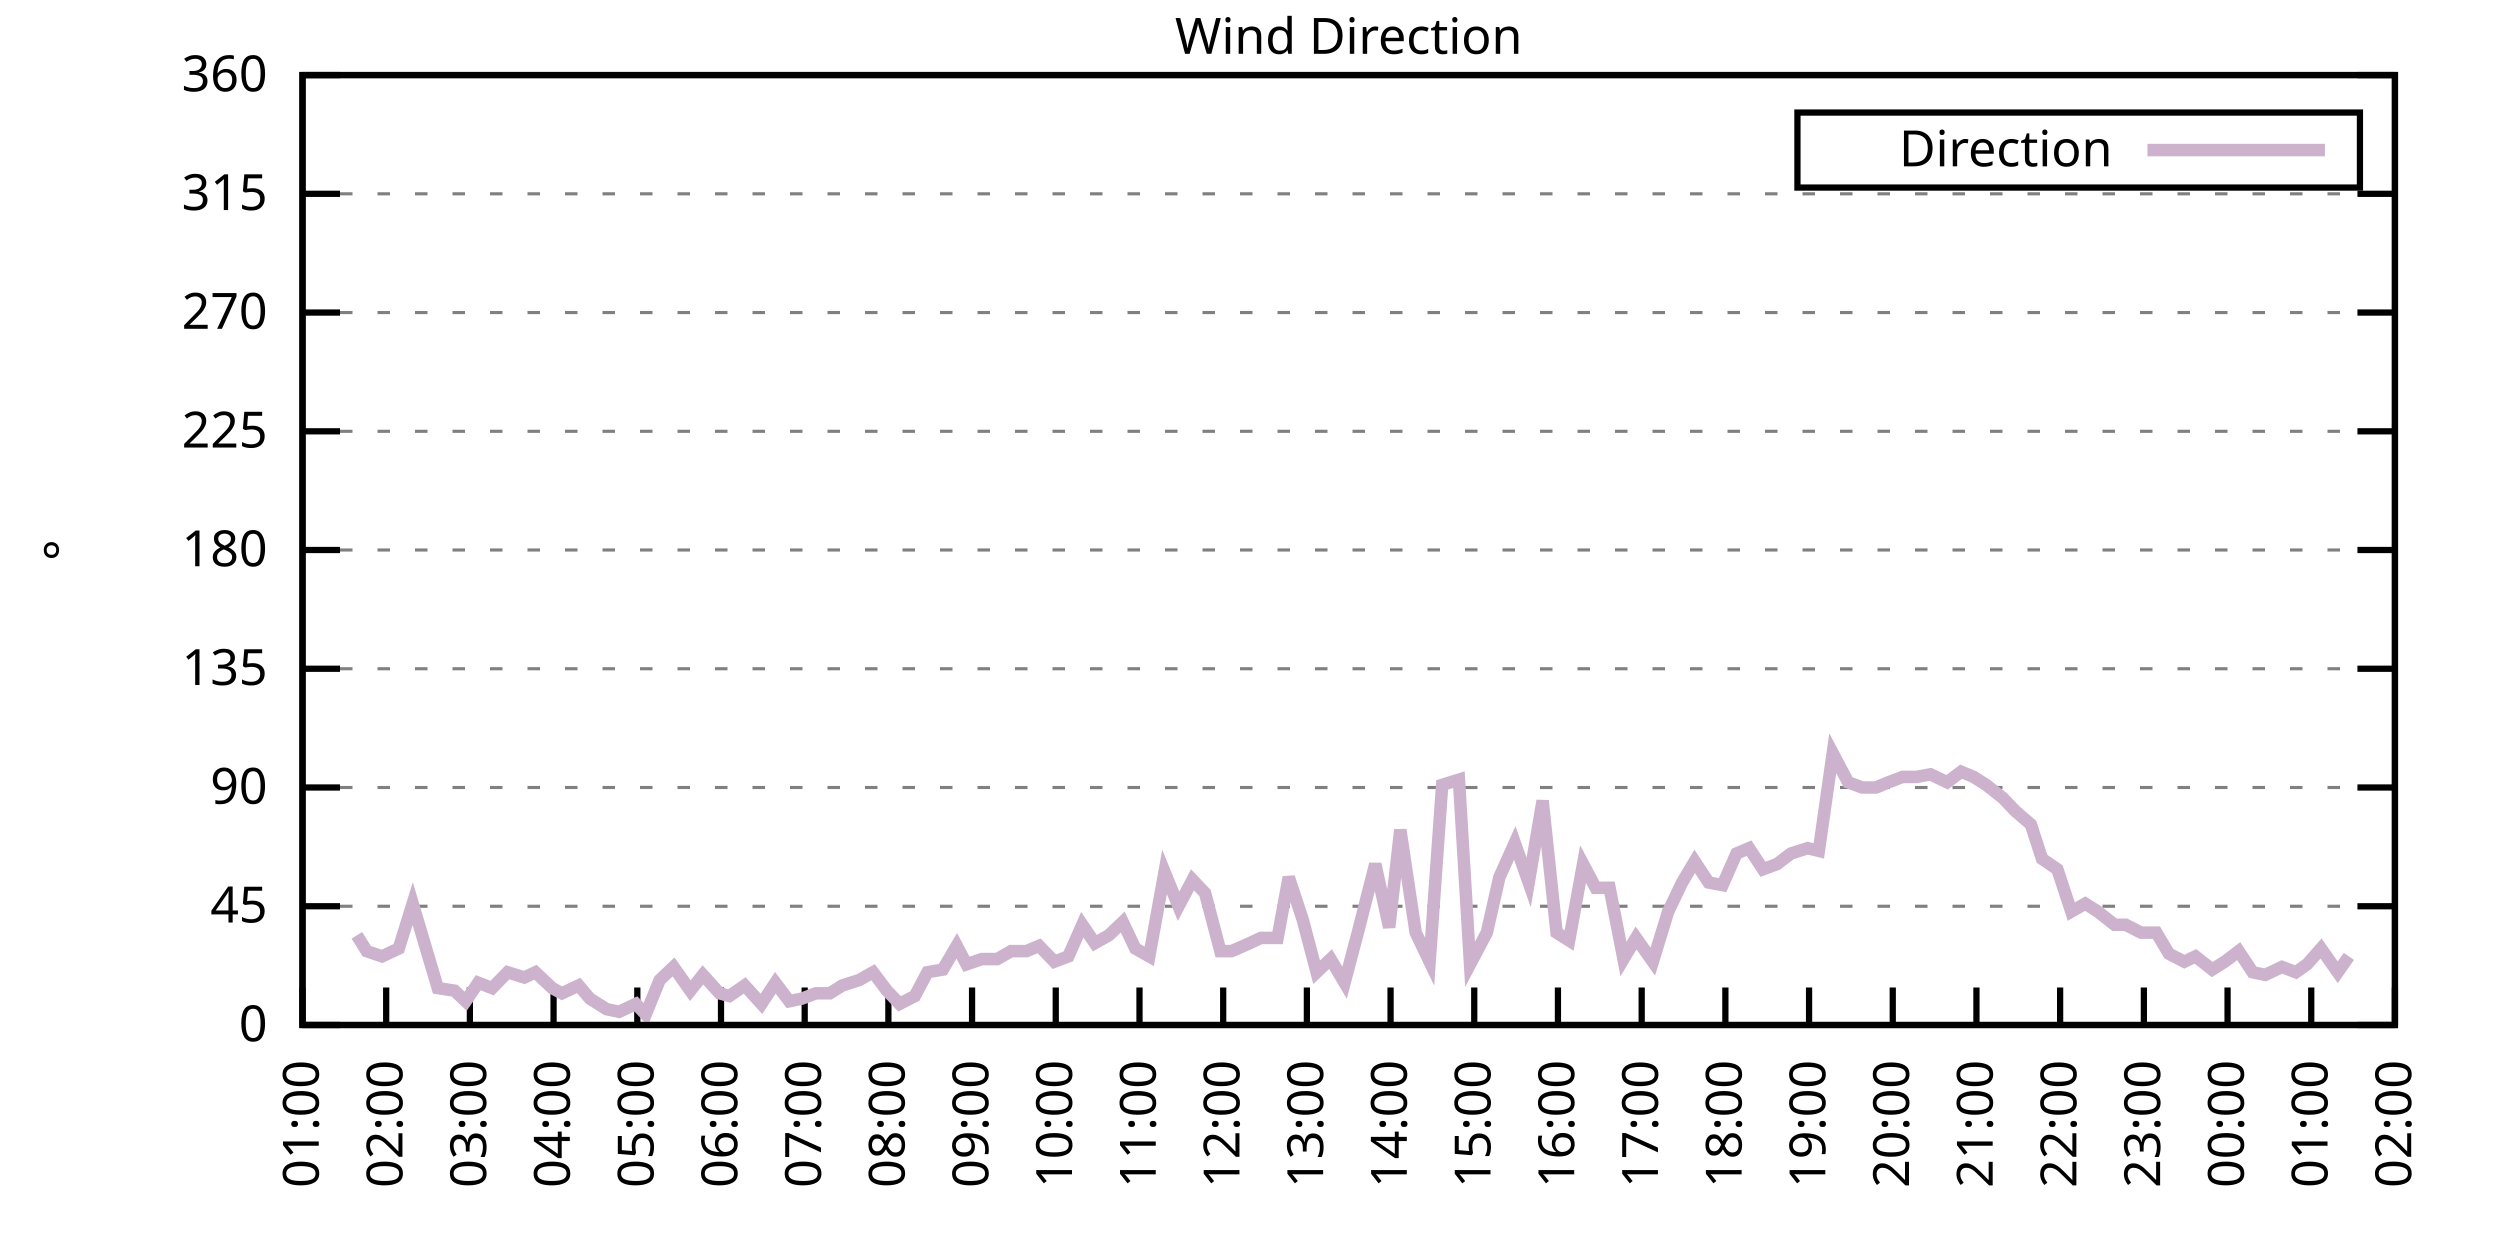
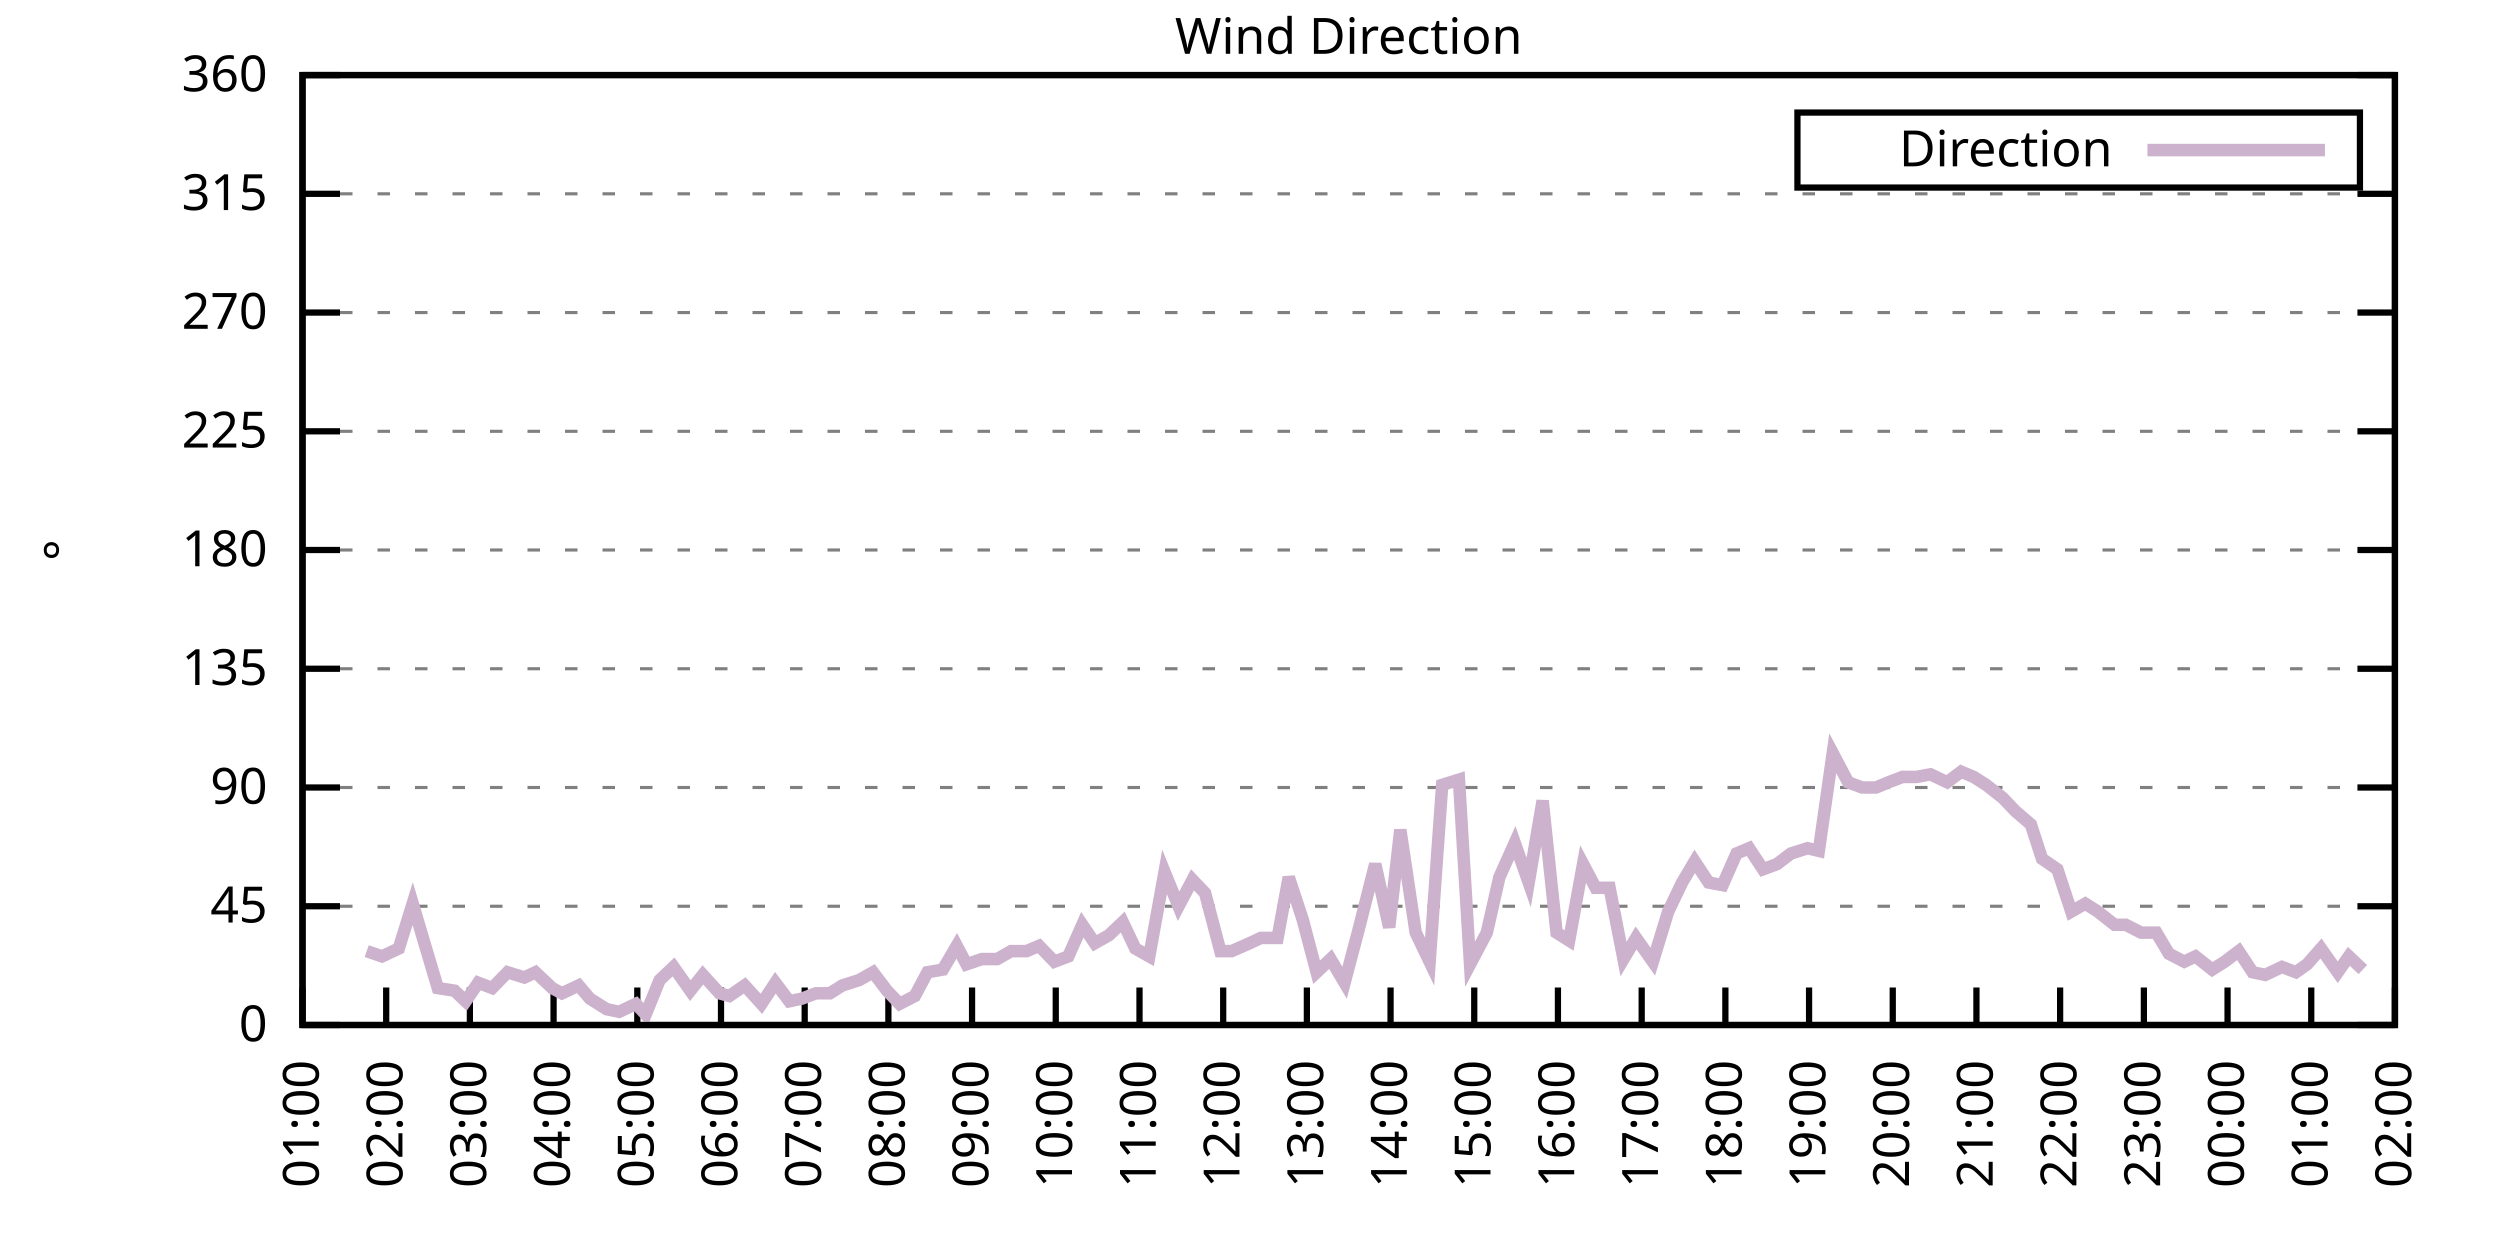
<svg xmlns="http://www.w3.org/2000/svg" xmlns:xlink="http://www.w3.org/1999/xlink" width="400" height="200" viewBox="0 0 400 200">
  <g id="gnuplot_canvas">
    <rect x="0" y="0" width="400" height="200" fill="none" />
    <defs>
      <circle id="gpDot" r="0.5" stroke-width="0.5" stroke="currentColor" />
      <path id="gpPt0" stroke-width="0.333" stroke="currentColor" d="M-1,0 h2 M0,-1 v2" />
      <path id="gpPt1" stroke-width="0.333" stroke="currentColor" d="M-1,-1 L1,1 M1,-1 L-1,1" />
      <path id="gpPt2" stroke-width="0.333" stroke="currentColor" d="M-1,0 L1,0 M0,-1 L0,1 M-1,-1 L1,1 M-1,1 L1,-1" />
      <rect id="gpPt3" stroke-width="0.333" stroke="currentColor" x="-1" y="-1" width="2" height="2" />
      <rect id="gpPt4" stroke-width="0.333" stroke="currentColor" fill="currentColor" x="-1" y="-1" width="2" height="2" />
      <circle id="gpPt5" stroke-width="0.333" stroke="currentColor" cx="0" cy="0" r="1" />
      <use xlink:href="#gpPt5" id="gpPt6" fill="currentColor" stroke="none" />
      <path id="gpPt7" stroke-width="0.333" stroke="currentColor" d="M0,-1.33 L-1.33,0.67 L1.33,0.67 z" />
      <use xlink:href="#gpPt7" id="gpPt8" fill="currentColor" stroke="none" />
      <use xlink:href="#gpPt7" id="gpPt9" stroke="currentColor" transform="rotate(180)" />
      <use xlink:href="#gpPt9" id="gpPt10" fill="currentColor" stroke="none" />
      <use xlink:href="#gpPt3" id="gpPt11" stroke="currentColor" transform="rotate(45)" />
      <use xlink:href="#gpPt11" id="gpPt12" fill="currentColor" stroke="none" />
      <path id="gpPt13" stroke-width="0.333" stroke="currentColor" d="M0,1.330 L1.265,0.411 L0.782,-1.067 L-0.782,-1.076 L-1.265,0.411 z" />
      <use xlink:href="#gpPt13" id="gpPt14" fill="currentColor" stroke="none" />
      <filter id="textbox" filterUnits="objectBoundingBox" x="0" y="0" height="1" width="1">
        <feFlood flood-color="white" flood-opacity="1" result="bgnd" />
        <feComposite in="SourceGraphic" in2="bgnd" operator="atop" />
      </filter>
      <filter id="greybox" filterUnits="objectBoundingBox" x="0" y="0" height="1" width="1">
        <feFlood flood-color="lightgrey" flood-opacity="1" result="grey" />
        <feComposite in="SourceGraphic" in2="grey" operator="atop" />
      </filter>
    </defs>
    <g fill="none" color="white" stroke="currentColor" stroke-width="1.00" stroke-linecap="butt" stroke-linejoin="miter">
</g>
    <g fill="none" color="black" stroke="currentColor" stroke-width="1.00" stroke-linecap="butt" stroke-linejoin="miter">
      <g stroke="none" shape-rendering="crispEdges">
        <polygon fill="rgb(255, 255, 255)" points="48.40,164.00 383.18,164.00 383.18,12.02 48.40,12.02 " />
      </g>
    </g>
    <g fill="none" color="black" stroke="currentColor" stroke-width="1.00" stroke-linecap="butt" stroke-linejoin="miter">
</g>
    <g fill="none" color="black" stroke="black" stroke-width="0.50" stroke-linecap="butt" stroke-linejoin="miter">
</g>
    <g fill="none" color="gray" stroke="currentColor" stroke-width="0.50" stroke-linecap="butt" stroke-linejoin="miter">
      <path stroke="gray" stroke-dasharray="2,4" class="gridline" d="M48.40,164.00 L383.19,164.00  " />
    </g>
    <g fill="none" color="gray" stroke="gray" stroke-width="1.00" stroke-linecap="butt" stroke-linejoin="miter">
</g>
    <g fill="none" color="black" stroke="currentColor" stroke-width="1.00" stroke-linecap="butt" stroke-linejoin="miter">
      <path stroke="black" d="M48.40,164.00 L54.40,164.00 M383.19,164.00 L377.19,164.00  " />
      <g transform="translate(42.80,166.60)" stroke="none" fill="black" font-family="Sans" font-size="8.00" text-anchor="end">
        <text>
          <tspan font-family="Sans"> 0</tspan>
        </text>
      </g>
    </g>
    <g fill="none" color="black" stroke="currentColor" stroke-width="1.00" stroke-linecap="butt" stroke-linejoin="miter">
</g>
    <g fill="none" color="black" stroke="black" stroke-width="0.50" stroke-linecap="butt" stroke-linejoin="miter">
</g>
    <g fill="none" color="gray" stroke="currentColor" stroke-width="0.50" stroke-linecap="butt" stroke-linejoin="miter">
      <path stroke="gray" stroke-dasharray="2,4" class="gridline" d="M48.40,145.00 L383.19,145.00  " />
    </g>
    <g fill="none" color="gray" stroke="gray" stroke-width="1.00" stroke-linecap="butt" stroke-linejoin="miter">
</g>
    <g fill="none" color="black" stroke="currentColor" stroke-width="1.00" stroke-linecap="butt" stroke-linejoin="miter">
      <path stroke="black" d="M48.40,145.00 L54.40,145.00 M383.19,145.00 L377.19,145.00  " />
      <g transform="translate(42.80,147.60)" stroke="none" fill="black" font-family="Sans" font-size="8.00" text-anchor="end">
        <text>
          <tspan font-family="Sans"> 45</tspan>
        </text>
      </g>
    </g>
    <g fill="none" color="black" stroke="currentColor" stroke-width="1.00" stroke-linecap="butt" stroke-linejoin="miter">
</g>
    <g fill="none" color="black" stroke="black" stroke-width="0.50" stroke-linecap="butt" stroke-linejoin="miter">
</g>
    <g fill="none" color="gray" stroke="currentColor" stroke-width="0.50" stroke-linecap="butt" stroke-linejoin="miter">
      <path stroke="gray" stroke-dasharray="2,4" class="gridline" d="M48.40,126.00 L383.19,126.00  " />
    </g>
    <g fill="none" color="gray" stroke="gray" stroke-width="1.00" stroke-linecap="butt" stroke-linejoin="miter">
</g>
    <g fill="none" color="black" stroke="currentColor" stroke-width="1.00" stroke-linecap="butt" stroke-linejoin="miter">
      <path stroke="black" d="M48.40,126.00 L54.40,126.00 M383.19,126.00 L377.19,126.00  " />
      <g transform="translate(42.80,128.60)" stroke="none" fill="black" font-family="Sans" font-size="8.00" text-anchor="end">
        <text>
          <tspan font-family="Sans"> 90</tspan>
        </text>
      </g>
    </g>
    <g fill="none" color="black" stroke="currentColor" stroke-width="1.00" stroke-linecap="butt" stroke-linejoin="miter">
</g>
    <g fill="none" color="black" stroke="black" stroke-width="0.50" stroke-linecap="butt" stroke-linejoin="miter">
</g>
    <g fill="none" color="gray" stroke="currentColor" stroke-width="0.50" stroke-linecap="butt" stroke-linejoin="miter">
      <path stroke="gray" stroke-dasharray="2,4" class="gridline" d="M48.40,107.00 L383.19,107.00  " />
    </g>
    <g fill="none" color="gray" stroke="gray" stroke-width="1.00" stroke-linecap="butt" stroke-linejoin="miter">
</g>
    <g fill="none" color="black" stroke="currentColor" stroke-width="1.00" stroke-linecap="butt" stroke-linejoin="miter">
      <path stroke="black" d="M48.40,107.00 L54.40,107.00 M383.19,107.00 L377.19,107.00  " />
      <g transform="translate(42.80,109.60)" stroke="none" fill="black" font-family="Sans" font-size="8.00" text-anchor="end">
        <text>
          <tspan font-family="Sans"> 135</tspan>
        </text>
      </g>
    </g>
    <g fill="none" color="black" stroke="currentColor" stroke-width="1.00" stroke-linecap="butt" stroke-linejoin="miter">
</g>
    <g fill="none" color="black" stroke="black" stroke-width="0.50" stroke-linecap="butt" stroke-linejoin="miter">
</g>
    <g fill="none" color="gray" stroke="currentColor" stroke-width="0.50" stroke-linecap="butt" stroke-linejoin="miter">
      <path stroke="gray" stroke-dasharray="2,4" class="gridline" d="M48.40,88.00 L383.19,88.00  " />
    </g>
    <g fill="none" color="gray" stroke="gray" stroke-width="1.00" stroke-linecap="butt" stroke-linejoin="miter">
</g>
    <g fill="none" color="black" stroke="currentColor" stroke-width="1.00" stroke-linecap="butt" stroke-linejoin="miter">
      <path stroke="black" d="M48.40,88.00 L54.40,88.00 M383.19,88.00 L377.19,88.00  " />
      <g transform="translate(42.80,90.60)" stroke="none" fill="black" font-family="Sans" font-size="8.00" text-anchor="end">
        <text>
          <tspan font-family="Sans"> 180</tspan>
        </text>
      </g>
    </g>
    <g fill="none" color="black" stroke="currentColor" stroke-width="1.00" stroke-linecap="butt" stroke-linejoin="miter">
</g>
    <g fill="none" color="black" stroke="black" stroke-width="0.50" stroke-linecap="butt" stroke-linejoin="miter">
</g>
    <g fill="none" color="gray" stroke="currentColor" stroke-width="0.50" stroke-linecap="butt" stroke-linejoin="miter">
      <path stroke="gray" stroke-dasharray="2,4" class="gridline" d="M48.40,69.01 L383.19,69.01  " />
    </g>
    <g fill="none" color="gray" stroke="gray" stroke-width="1.00" stroke-linecap="butt" stroke-linejoin="miter">
</g>
    <g fill="none" color="black" stroke="currentColor" stroke-width="1.00" stroke-linecap="butt" stroke-linejoin="miter">
      <path stroke="black" d="M48.40,69.01 L54.40,69.01 M383.19,69.01 L377.19,69.01  " />
      <g transform="translate(42.80,71.61)" stroke="none" fill="black" font-family="Sans" font-size="8.00" text-anchor="end">
        <text>
          <tspan font-family="Sans"> 225</tspan>
        </text>
      </g>
    </g>
    <g fill="none" color="black" stroke="currentColor" stroke-width="1.00" stroke-linecap="butt" stroke-linejoin="miter">
</g>
    <g fill="none" color="black" stroke="black" stroke-width="0.50" stroke-linecap="butt" stroke-linejoin="miter">
</g>
    <g fill="none" color="gray" stroke="currentColor" stroke-width="0.50" stroke-linecap="butt" stroke-linejoin="miter">
      <path stroke="gray" stroke-dasharray="2,4" class="gridline" d="M48.40,50.01 L383.19,50.01  " />
    </g>
    <g fill="none" color="gray" stroke="gray" stroke-width="1.00" stroke-linecap="butt" stroke-linejoin="miter">
</g>
    <g fill="none" color="black" stroke="currentColor" stroke-width="1.00" stroke-linecap="butt" stroke-linejoin="miter">
      <path stroke="black" d="M48.40,50.01 L54.40,50.01 M383.19,50.01 L377.19,50.01  " />
      <g transform="translate(42.80,52.61)" stroke="none" fill="black" font-family="Sans" font-size="8.00" text-anchor="end">
        <text>
          <tspan font-family="Sans"> 270</tspan>
        </text>
      </g>
    </g>
    <g fill="none" color="black" stroke="currentColor" stroke-width="1.00" stroke-linecap="butt" stroke-linejoin="miter">
</g>
    <g fill="none" color="black" stroke="black" stroke-width="0.50" stroke-linecap="butt" stroke-linejoin="miter">
</g>
    <g fill="none" color="gray" stroke="currentColor" stroke-width="0.50" stroke-linecap="butt" stroke-linejoin="miter">
      <path stroke="gray" stroke-dasharray="2,4" class="gridline" d="M48.40,31.01 L383.19,31.01  " />
    </g>
    <g fill="none" color="gray" stroke="gray" stroke-width="1.00" stroke-linecap="butt" stroke-linejoin="miter">
</g>
    <g fill="none" color="black" stroke="currentColor" stroke-width="1.00" stroke-linecap="butt" stroke-linejoin="miter">
      <path stroke="black" d="M48.40,31.01 L54.40,31.01 M383.19,31.01 L377.19,31.01  " />
      <g transform="translate(42.80,33.61)" stroke="none" fill="black" font-family="Sans" font-size="8.00" text-anchor="end">
        <text>
          <tspan font-family="Sans"> 315</tspan>
        </text>
      </g>
    </g>
    <g fill="none" color="black" stroke="currentColor" stroke-width="1.00" stroke-linecap="butt" stroke-linejoin="miter">
</g>
    <g fill="none" color="black" stroke="black" stroke-width="0.50" stroke-linecap="butt" stroke-linejoin="miter">
</g>
    <g fill="none" color="gray" stroke="currentColor" stroke-width="0.50" stroke-linecap="butt" stroke-linejoin="miter">
      <path stroke="gray" stroke-dasharray="2,4" class="gridline" d="M48.40,12.01 L383.19,12.01  " />
    </g>
    <g fill="none" color="gray" stroke="gray" stroke-width="1.00" stroke-linecap="butt" stroke-linejoin="miter">
</g>
    <g fill="none" color="black" stroke="currentColor" stroke-width="1.00" stroke-linecap="butt" stroke-linejoin="miter">
      <path stroke="black" d="M48.40,12.01 L54.40,12.01 M383.19,12.01 L377.19,12.01  " />
      <g transform="translate(42.80,14.61)" stroke="none" fill="black" font-family="Sans" font-size="8.00" text-anchor="end">
        <text>
          <tspan font-family="Sans"> 360</tspan>
        </text>
      </g>
    </g>
    <g fill="none" color="black" stroke="currentColor" stroke-width="1.00" stroke-linecap="butt" stroke-linejoin="miter">
      <path stroke="black" d="M48.40,164.00 L48.40,158.00  " />
      <g transform="translate(51.00,169.60) rotate(270.00)" stroke="none" fill="black" font-family="Sans" font-size="8.00" text-anchor="end">
        <text>
          <tspan font-family="Sans">01:00</tspan>
        </text>
      </g>
    </g>
    <g fill="none" color="black" stroke="currentColor" stroke-width="1.00" stroke-linecap="butt" stroke-linejoin="miter">
      <path stroke="black" d="M61.79,164.00 L61.79,158.00  " />
      <g transform="translate(64.39,169.60) rotate(270.00)" stroke="none" fill="black" font-family="Sans" font-size="8.00" text-anchor="end">
        <text>
          <tspan font-family="Sans">02:00</tspan>
        </text>
      </g>
    </g>
    <g fill="none" color="black" stroke="currentColor" stroke-width="1.00" stroke-linecap="butt" stroke-linejoin="miter">
      <path stroke="black" d="M75.18,164.00 L75.18,158.00  " />
      <g transform="translate(77.78,169.60) rotate(270.00)" stroke="none" fill="black" font-family="Sans" font-size="8.00" text-anchor="end">
        <text>
          <tspan font-family="Sans">03:00</tspan>
        </text>
      </g>
    </g>
    <g fill="none" color="black" stroke="currentColor" stroke-width="1.00" stroke-linecap="butt" stroke-linejoin="miter">
      <path stroke="black" d="M88.57,164.00 L88.57,158.00  " />
      <g transform="translate(91.17,169.60) rotate(270.00)" stroke="none" fill="black" font-family="Sans" font-size="8.00" text-anchor="end">
        <text>
          <tspan font-family="Sans">04:00</tspan>
        </text>
      </g>
    </g>
    <g fill="none" color="black" stroke="currentColor" stroke-width="1.00" stroke-linecap="butt" stroke-linejoin="miter">
      <path stroke="black" d="M101.97,164.00 L101.97,158.00  " />
      <g transform="translate(104.57,169.60) rotate(270.00)" stroke="none" fill="black" font-family="Sans" font-size="8.00" text-anchor="end">
        <text>
          <tspan font-family="Sans">05:00</tspan>
        </text>
      </g>
    </g>
    <g fill="none" color="black" stroke="currentColor" stroke-width="1.00" stroke-linecap="butt" stroke-linejoin="miter">
      <path stroke="black" d="M115.36,164.00 L115.36,158.00  " />
      <g transform="translate(117.96,169.60) rotate(270.00)" stroke="none" fill="black" font-family="Sans" font-size="8.00" text-anchor="end">
        <text>
          <tspan font-family="Sans">06:00</tspan>
        </text>
      </g>
    </g>
    <g fill="none" color="black" stroke="currentColor" stroke-width="1.00" stroke-linecap="butt" stroke-linejoin="miter">
      <path stroke="black" d="M128.75,164.00 L128.75,158.00  " />
      <g transform="translate(131.35,169.60) rotate(270.00)" stroke="none" fill="black" font-family="Sans" font-size="8.00" text-anchor="end">
        <text>
          <tspan font-family="Sans">07:00</tspan>
        </text>
      </g>
    </g>
    <g fill="none" color="black" stroke="currentColor" stroke-width="1.00" stroke-linecap="butt" stroke-linejoin="miter">
      <path stroke="black" d="M142.14,164.00 L142.14,158.00  " />
      <g transform="translate(144.74,169.60) rotate(270.00)" stroke="none" fill="black" font-family="Sans" font-size="8.00" text-anchor="end">
        <text>
          <tspan font-family="Sans">08:00</tspan>
        </text>
      </g>
    </g>
    <g fill="none" color="black" stroke="currentColor" stroke-width="1.00" stroke-linecap="butt" stroke-linejoin="miter">
      <path stroke="black" d="M155.53,164.00 L155.53,158.00  " />
      <g transform="translate(158.13,169.60) rotate(270.00)" stroke="none" fill="black" font-family="Sans" font-size="8.00" text-anchor="end">
        <text>
          <tspan font-family="Sans">09:00</tspan>
        </text>
      </g>
    </g>
    <g fill="none" color="black" stroke="currentColor" stroke-width="1.00" stroke-linecap="butt" stroke-linejoin="miter">
      <path stroke="black" d="M168.92,164.00 L168.92,158.00  " />
      <g transform="translate(171.52,169.60) rotate(270.00)" stroke="none" fill="black" font-family="Sans" font-size="8.00" text-anchor="end">
        <text>
          <tspan font-family="Sans">10:00</tspan>
        </text>
      </g>
    </g>
    <g fill="none" color="black" stroke="currentColor" stroke-width="1.00" stroke-linecap="butt" stroke-linejoin="miter">
      <path stroke="black" d="M182.32,164.00 L182.32,158.00  " />
      <g transform="translate(184.92,169.60) rotate(270.00)" stroke="none" fill="black" font-family="Sans" font-size="8.00" text-anchor="end">
        <text>
          <tspan font-family="Sans">11:00</tspan>
        </text>
      </g>
    </g>
    <g fill="none" color="black" stroke="currentColor" stroke-width="1.00" stroke-linecap="butt" stroke-linejoin="miter">
      <path stroke="black" d="M195.71,164.00 L195.71,158.00  " />
      <g transform="translate(198.31,169.60) rotate(270.00)" stroke="none" fill="black" font-family="Sans" font-size="8.00" text-anchor="end">
        <text>
          <tspan font-family="Sans">12:00</tspan>
        </text>
      </g>
    </g>
    <g fill="none" color="black" stroke="currentColor" stroke-width="1.00" stroke-linecap="butt" stroke-linejoin="miter">
      <path stroke="black" d="M209.10,164.00 L209.10,158.00  " />
      <g transform="translate(211.70,169.60) rotate(270.00)" stroke="none" fill="black" font-family="Sans" font-size="8.00" text-anchor="end">
        <text>
          <tspan font-family="Sans">13:00</tspan>
        </text>
      </g>
    </g>
    <g fill="none" color="black" stroke="currentColor" stroke-width="1.00" stroke-linecap="butt" stroke-linejoin="miter">
      <path stroke="black" d="M222.49,164.00 L222.49,158.00  " />
      <g transform="translate(225.09,169.60) rotate(270.00)" stroke="none" fill="black" font-family="Sans" font-size="8.00" text-anchor="end">
        <text>
          <tspan font-family="Sans">14:00</tspan>
        </text>
      </g>
    </g>
    <g fill="none" color="black" stroke="currentColor" stroke-width="1.00" stroke-linecap="butt" stroke-linejoin="miter">
      <path stroke="black" d="M235.88,164.00 L235.88,158.00  " />
      <g transform="translate(238.48,169.60) rotate(270.00)" stroke="none" fill="black" font-family="Sans" font-size="8.00" text-anchor="end">
        <text>
          <tspan font-family="Sans">15:00</tspan>
        </text>
      </g>
    </g>
    <g fill="none" color="black" stroke="currentColor" stroke-width="1.00" stroke-linecap="butt" stroke-linejoin="miter">
      <path stroke="black" d="M249.27,164.00 L249.27,158.00  " />
      <g transform="translate(251.87,169.60) rotate(270.00)" stroke="none" fill="black" font-family="Sans" font-size="8.00" text-anchor="end">
        <text>
          <tspan font-family="Sans">16:00</tspan>
        </text>
      </g>
    </g>
    <g fill="none" color="black" stroke="currentColor" stroke-width="1.00" stroke-linecap="butt" stroke-linejoin="miter">
      <path stroke="black" d="M262.67,164.00 L262.67,158.00  " />
      <g transform="translate(265.27,169.60) rotate(270.00)" stroke="none" fill="black" font-family="Sans" font-size="8.00" text-anchor="end">
        <text>
          <tspan font-family="Sans">17:00</tspan>
        </text>
      </g>
    </g>
    <g fill="none" color="black" stroke="currentColor" stroke-width="1.00" stroke-linecap="butt" stroke-linejoin="miter">
      <path stroke="black" d="M276.06,164.00 L276.06,158.00  " />
      <g transform="translate(278.66,169.60) rotate(270.00)" stroke="none" fill="black" font-family="Sans" font-size="8.00" text-anchor="end">
        <text>
          <tspan font-family="Sans">18:00</tspan>
        </text>
      </g>
    </g>
    <g fill="none" color="black" stroke="currentColor" stroke-width="1.00" stroke-linecap="butt" stroke-linejoin="miter">
      <path stroke="black" d="M289.45,164.00 L289.45,158.00  " />
      <g transform="translate(292.05,169.60) rotate(270.00)" stroke="none" fill="black" font-family="Sans" font-size="8.00" text-anchor="end">
        <text>
          <tspan font-family="Sans">19:00</tspan>
        </text>
      </g>
    </g>
    <g fill="none" color="black" stroke="currentColor" stroke-width="1.00" stroke-linecap="butt" stroke-linejoin="miter">
      <path stroke="black" d="M302.84,164.00 L302.84,158.00  " />
      <g transform="translate(305.44,169.60) rotate(270.00)" stroke="none" fill="black" font-family="Sans" font-size="8.00" text-anchor="end">
        <text>
          <tspan font-family="Sans">20:00</tspan>
        </text>
      </g>
    </g>
    <g fill="none" color="black" stroke="currentColor" stroke-width="1.00" stroke-linecap="butt" stroke-linejoin="miter">
      <path stroke="black" d="M316.23,164.00 L316.23,158.00  " />
      <g transform="translate(318.83,169.60) rotate(270.00)" stroke="none" fill="black" font-family="Sans" font-size="8.00" text-anchor="end">
        <text>
          <tspan font-family="Sans">21:00</tspan>
        </text>
      </g>
    </g>
    <g fill="none" color="black" stroke="currentColor" stroke-width="1.00" stroke-linecap="butt" stroke-linejoin="miter">
      <path stroke="black" d="M329.62,164.00 L329.62,158.00  " />
      <g transform="translate(332.22,169.60) rotate(270.00)" stroke="none" fill="black" font-family="Sans" font-size="8.00" text-anchor="end">
        <text>
          <tspan font-family="Sans">22:00</tspan>
        </text>
      </g>
    </g>
    <g fill="none" color="black" stroke="currentColor" stroke-width="1.00" stroke-linecap="butt" stroke-linejoin="miter">
      <path stroke="black" d="M343.02,164.00 L343.02,158.00  " />
      <g transform="translate(345.62,169.60) rotate(270.00)" stroke="none" fill="black" font-family="Sans" font-size="8.00" text-anchor="end">
        <text>
          <tspan font-family="Sans">23:00</tspan>
        </text>
      </g>
    </g>
    <g fill="none" color="black" stroke="currentColor" stroke-width="1.00" stroke-linecap="butt" stroke-linejoin="miter">
      <path stroke="black" d="M356.41,164.00 L356.41,158.00  " />
      <g transform="translate(359.01,169.60) rotate(270.00)" stroke="none" fill="black" font-family="Sans" font-size="8.00" text-anchor="end">
        <text>
          <tspan font-family="Sans">00:00</tspan>
        </text>
      </g>
    </g>
    <g fill="none" color="black" stroke="currentColor" stroke-width="1.00" stroke-linecap="butt" stroke-linejoin="miter">
      <path stroke="black" d="M369.80,164.00 L369.80,158.00  " />
      <g transform="translate(372.40,169.60) rotate(270.00)" stroke="none" fill="black" font-family="Sans" font-size="8.00" text-anchor="end">
        <text>
          <tspan font-family="Sans">01:00</tspan>
        </text>
      </g>
    </g>
    <g fill="none" color="black" stroke="currentColor" stroke-width="1.00" stroke-linecap="butt" stroke-linejoin="miter">
      <path stroke="black" d="M383.19,164.00 L383.19,158.00  " />
      <g transform="translate(385.79,169.60) rotate(270.00)" stroke="none" fill="black" font-family="Sans" font-size="8.00" text-anchor="end">
        <text>
          <tspan font-family="Sans">02:00</tspan>
        </text>
      </g>
    </g>
    <g fill="none" color="black" stroke="currentColor" stroke-width="1.00" stroke-linecap="butt" stroke-linejoin="miter">
</g>
    <g fill="none" color="black" stroke="currentColor" stroke-width="1.00" stroke-linecap="butt" stroke-linejoin="miter">
      <path stroke="black" d="M48.40,12.01 L48.40,164.00 L383.19,164.00 L383.19,12.01 L48.40,12.01 Z  " />
    </g>
    <g fill="none" color="black" stroke="currentColor" stroke-width="1.00" stroke-linecap="butt" stroke-linejoin="miter">
</g>
    <g fill="none" color="black" stroke="currentColor" stroke-width="1.00" stroke-linecap="butt" stroke-linejoin="miter">
      <path stroke="black" d="M287.59,30.01 L287.59,18.01 L377.59,18.01 L377.59,30.01 L287.59,30.01 Z  " />
    </g>
    <g id="Wind_direction_plot_1">
      <g fill="none" color="white" stroke="black" stroke-width="2.00" stroke-linecap="butt" stroke-linejoin="miter">
</g>
      <g fill="none" color="black" stroke="currentColor" stroke-width="2.00" stroke-linecap="butt" stroke-linejoin="miter">
        <g transform="translate(337.99,26.61)" stroke="none" fill="black" font-family="Sans" font-size="8.00" text-anchor="end">
          <text>
            <tspan font-family="Sans">Direction</tspan>
          </text>
        </g>
      </g>
      <g fill="none" color="black" stroke="currentColor" stroke-width="2.00" stroke-linecap="butt" stroke-linejoin="miter">
-         <path stroke="rgb(204, 178, 204)" d="M343.59,24.01 L371.99,24.01 M57.10,149.65 L58.67,152.18 L61.12,153.02 L63.80,151.76 L66.03,144.58 L70.05,158.09   L72.73,158.51 L74.51,160.20 L76.52,157.24 L78.75,158.09 L81.21,155.56 L83.89,156.40 L85.67,155.56 L88.35,158.09   L89.91,158.93 L92.59,157.67 L94.38,159.78 L97.06,161.47 L99.06,161.89 L101.74,160.62 L103.31,162.31 L105.54,156.82   L107.77,154.71 L110.45,158.51 L112.46,155.98 L115.13,158.93 L116.70,159.36 L119.15,157.67 L121.83,160.62 L124.06,157.24   L126.29,160.20 L128.30,159.78 L130.54,158.93 L132.77,158.93 L134.78,157.67 L137.45,156.82 L139.69,155.56 L141.92,158.51   L143.93,160.62 L146.38,159.36 L148.39,155.56 L150.85,155.13 L153.08,151.33 L154.64,154.29 L157.10,153.45 L159.55,153.45   L161.78,152.18 L164.24,152.18 L166.25,151.33 L168.70,153.87 L170.93,153.02 L173.17,147.96 L175.17,150.91 L177.41,149.65   L179.64,147.53 L181.65,151.76 L183.88,153.02 L186.33,139.51 L188.57,145.00 L190.80,140.78 L192.81,142.89 L195.26,152.18   L197.05,152.18 L199.95,150.91 L201.73,150.07 L204.41,150.07 L206.20,140.36 L208.43,147.11 L210.66,155.56 L212.89,153.45   L215.13,157.24 L217.36,148.80 L220.04,138.25 L222.27,148.38 L224.05,132.76 L226.51,149.22 L228.74,153.87 L230.75,125.58   L233.43,124.74 L235.21,154.29 L237.89,149.22 L239.90,140.36 L242.36,134.87 L244.59,141.20 L246.82,128.11 L249.05,149.22   L251.06,150.49 L253.29,138.25 L255.30,142.05 L257.53,142.05 L259.76,153.45 L261.77,150.07 L264.45,153.87 L266.91,145.85   L269.14,141.20 L271.15,137.82 L273.38,141.20 L275.61,141.62 L277.84,136.56 L279.85,135.71 L282.08,139.09 L284.32,138.25   L286.55,136.56 L289.23,135.71 L291.01,136.14 L293.24,120.51 L295.70,125.16 L297.93,126.00 L300.16,126.00 L302.17,125.16   L304.40,124.31 L306.63,124.31 L308.87,123.89 L311.54,125.16 L313.78,123.47 L315.79,124.31 L317.79,125.58 L320.47,127.69   L322.48,129.80 L324.94,131.91 L326.72,137.40 L329.18,139.09 L331.41,145.85 L333.64,144.58 L335.65,145.85 L338.33,147.96   L340.11,147.96 L342.57,149.22 L345.02,149.22 L347.03,152.60 L349.49,153.87 L351.27,153.02 L353.95,155.13 L355.96,153.87   L358.19,152.18 L360.42,155.56 L362.43,155.98 L365.11,154.71 L367.34,155.56 L369.13,154.29 L371.36,151.76 L374.04,155.56   L375.82,153.02  " />
+         <path stroke="rgb(204, 178, 204)" d="M343.59,24.01 L371.99,24.01 M58.67,152.18 L61.12,153.02 L63.80,151.76 L66.03,144.58 L70.05,158.09 L72.73,158.51   L74.51,160.20 L76.52,157.24 L78.75,158.09 L81.21,155.56 L83.89,156.40 L85.67,155.56 L88.35,158.09 L89.91,158.93   L92.59,157.67 L94.38,159.78 L97.06,161.47 L99.06,161.89 L101.74,160.62 L103.31,162.31 L105.54,156.82 L107.77,154.71   L110.45,158.51 L112.46,155.98 L115.13,158.93 L116.70,159.36 L119.15,157.67 L121.83,160.62 L124.06,157.24 L126.29,160.20   L128.30,159.78 L130.54,158.93 L132.77,158.93 L134.78,157.67 L137.45,156.82 L139.69,155.56 L141.92,158.51 L143.93,160.62   L146.38,159.36 L148.39,155.56 L150.85,155.13 L153.08,151.33 L154.64,154.29 L157.10,153.45 L159.55,153.45 L161.78,152.18   L164.24,152.18 L166.25,151.33 L168.70,153.87 L170.93,153.02 L173.17,147.96 L175.17,150.91 L177.41,149.65 L179.64,147.53   L181.65,151.76 L183.88,153.02 L186.33,139.51 L188.57,145.00 L190.80,140.78 L192.81,142.89 L195.26,152.18 L197.05,152.18   L199.95,150.91 L201.73,150.07 L204.41,150.07 L206.20,140.36 L208.43,147.11 L210.66,155.56 L212.89,153.45 L215.13,157.24   L217.36,148.80 L220.04,138.25 L222.27,148.38 L224.05,132.76 L226.51,149.22 L228.74,153.87 L230.75,125.58 L233.43,124.74   L235.21,154.29 L237.89,149.22 L239.90,140.36 L242.36,134.87 L244.59,141.20 L246.82,128.11 L249.05,149.22 L251.06,150.49   L253.29,138.25 L255.30,142.05 L257.53,142.05 L259.76,153.45 L261.77,150.07 L264.45,153.87 L266.91,145.85 L269.14,141.20   L271.15,137.82 L273.38,141.20 L275.61,141.62 L277.84,136.56 L279.85,135.71 L282.08,139.09 L284.32,138.25 L286.55,136.56   L289.23,135.71 L291.01,136.14 L293.24,120.51 L295.70,125.16 L297.93,126.00 L300.16,126.00 L302.17,125.16 L304.40,124.31   L306.63,124.31 L308.87,123.89 L311.54,125.16 L313.78,123.47 L315.79,124.31 L317.79,125.58 L320.47,127.69 L322.48,129.80   L324.94,131.91 L326.72,137.40 L329.18,139.09 L331.41,145.85 L333.64,144.58 L335.65,145.85 L338.33,147.96 L340.11,147.96   L342.57,149.22 L345.02,149.22 L347.03,152.60 L349.49,153.87 L351.27,153.02 L353.95,155.13 L355.96,153.87 L358.19,152.18   L360.42,155.56 L362.43,155.98 L365.11,154.71 L367.34,155.56 L369.13,154.29 L371.36,151.76 L374.04,155.56 L375.82,153.02   L378.06,155.13  " />
      </g>
    </g>
    <g fill="none" color="black" stroke="currentColor" stroke-width="2.00" stroke-linecap="butt" stroke-linejoin="miter">
</g>
    <g fill="none" color="black" stroke="black" stroke-width="1.00" stroke-linecap="butt" stroke-linejoin="miter">
</g>
    <g fill="none" color="black" stroke="currentColor" stroke-width="1.00" stroke-linecap="butt" stroke-linejoin="miter">
      <path stroke="black" d="M48.40,12.01 L48.40,164.00 L383.19,164.00 L383.19,12.01 L48.40,12.01 Z  " />
      <g transform="translate(12.80,88.01) rotate(270.00)" stroke="none" fill="black" font-family="Sans" font-size="8.00" text-anchor="middle">
        <text>
          <tspan font-family="Sans">°</tspan>
        </text>
      </g>
    </g>
    <g fill="none" color="black" stroke="currentColor" stroke-width="1.00" stroke-linecap="butt" stroke-linejoin="miter">
</g>
    <g fill="none" color="black" stroke="currentColor" stroke-width="1.00" stroke-linecap="butt" stroke-linejoin="miter">
      <g transform="translate(215.79,8.61)" stroke="none" fill="black" font-family="Sans" font-size="8.00" text-anchor="middle">
        <text>
          <tspan font-family="Sans">Wind Direction</tspan>
        </text>
      </g>
    </g>
    <g fill="none" color="black" stroke="currentColor" stroke-width="1.00" stroke-linecap="butt" stroke-linejoin="miter">
</g>
  </g>
</svg>
